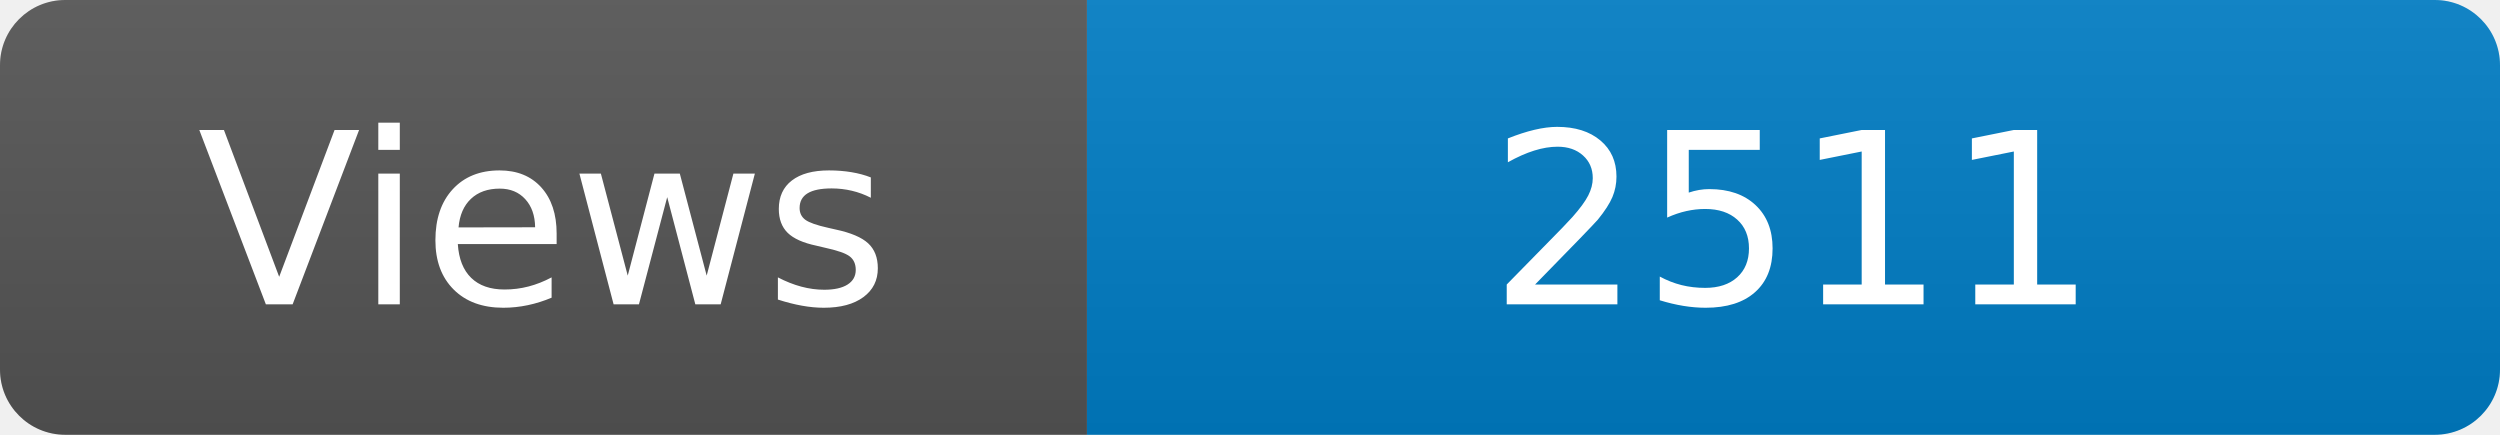
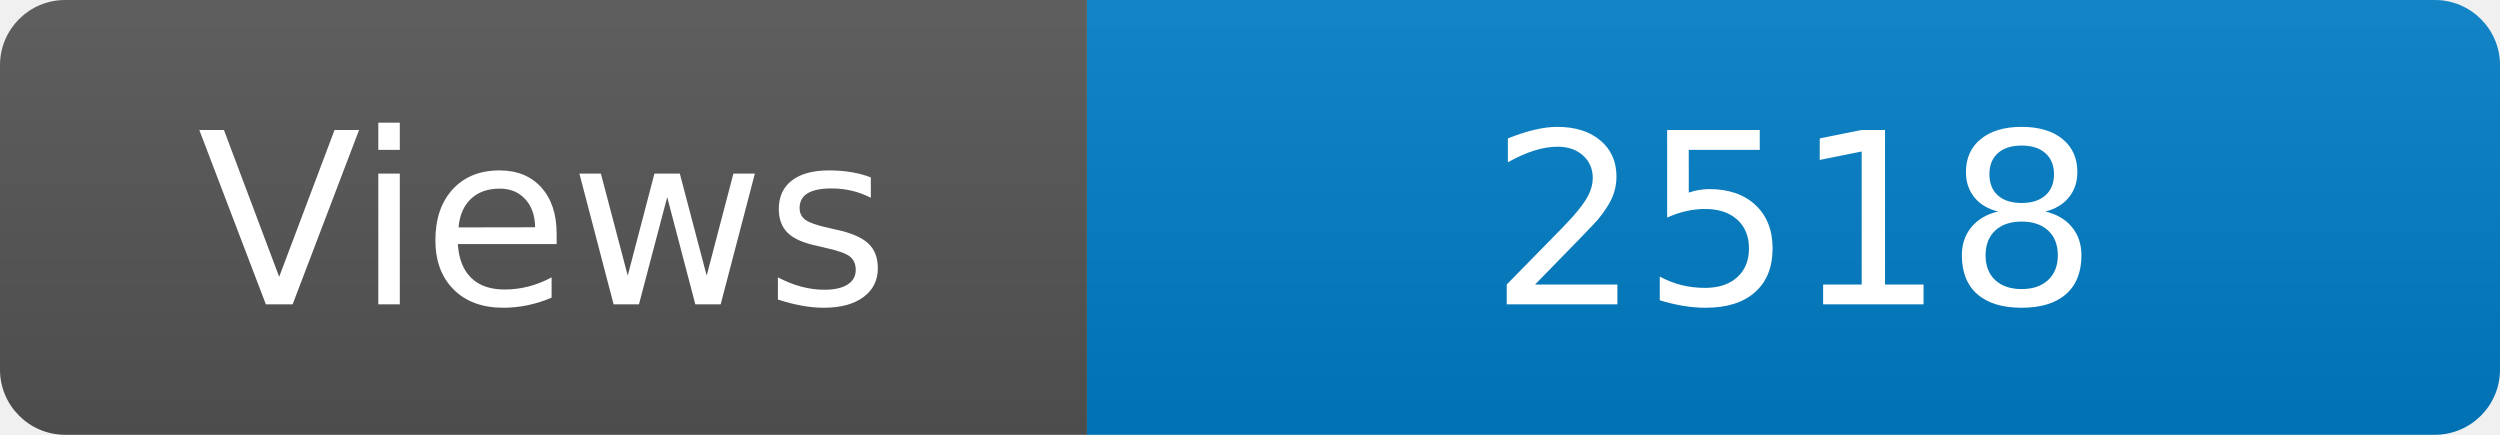
<svg xmlns="http://www.w3.org/2000/svg" width="115" height="20" role="img" aria-label="Maintained?: yes">
  <linearGradient id="s" x2="0" y2="100%">
    <stop offset="0" stop-color="#bbb" stop-opacity=".1" />
    <stop offset="1" stop-opacity=".1" />
  </linearGradient>
  <clipPath id="r">
    <rect width="115" height="20" rx="3" fill="#fff" />
  </clipPath>
  <g clip-path="url(#r)">
    <rect width="50" height="20" fill="#555" />
    <rect x="50" width="160" height="20" fill="#007ec6" />
    <rect width="115" height="20" fill="url(#s)" />
  </g>
  <g fill="#fff" text-anchor="middle" font-family="Verdana,Geneva,DejaVu Sans,sans-serif" font-size="110">
    <text x="250" y="140" transform="scale(.1)" fill="#fff">Views</text>
-     <text x="825" y="140" transform="scale(.1)" fill="#fff">2511</text>
+     <text x="825" y="140" transform="scale(.1)" fill="#fff">2518</text>
  </g>
</svg>
